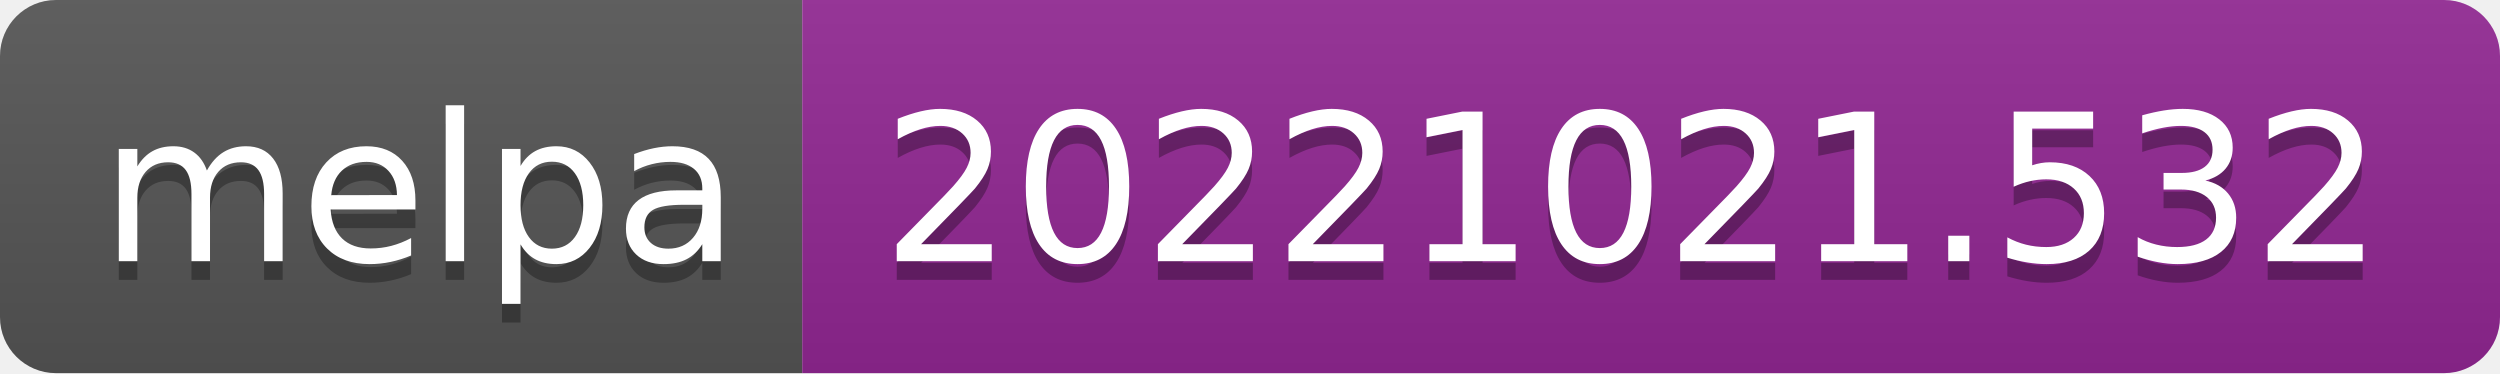
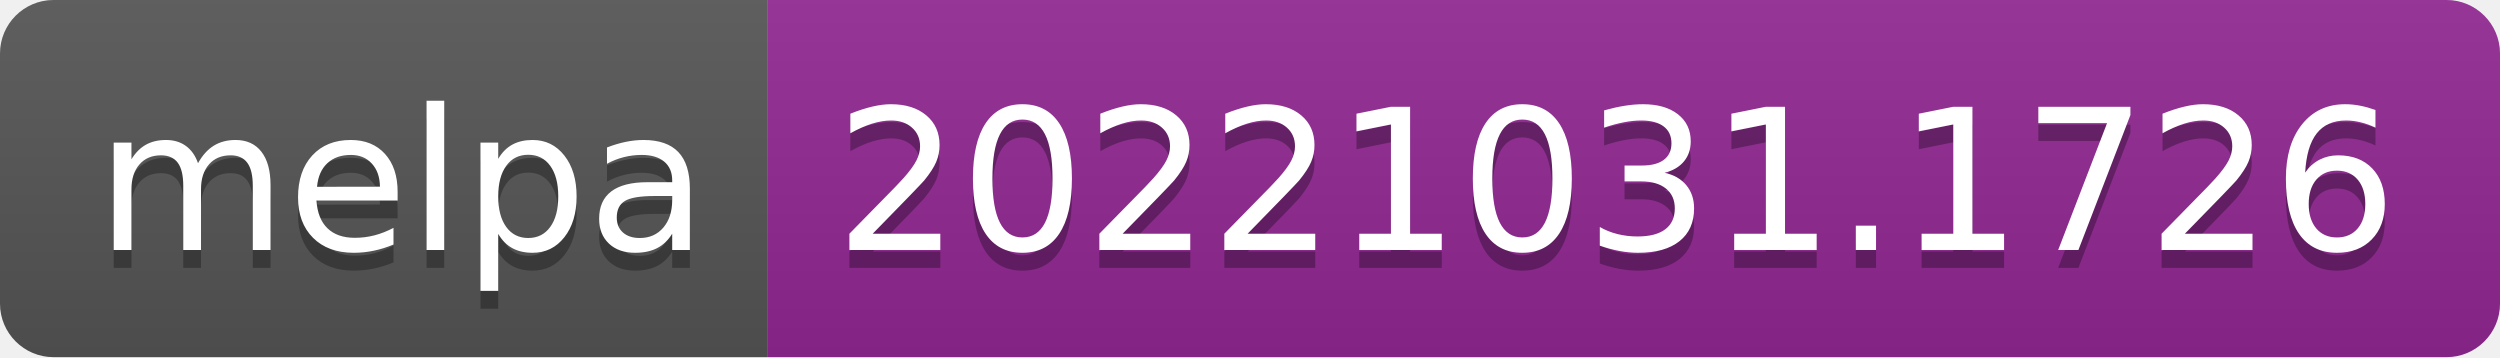
- <svg xmlns="http://www.w3.org/2000/svg" width="134" height="20" role="img" aria-label="melpa: 20221021.532">
+ <svg xmlns="http://www.w3.org/2000/svg" width="140" height="20" role="img" aria-label="melpa: 20221031.1726">
  <linearGradient id="s" x2="0" y2="100%">
    <stop offset="0" stop-color="#bbb" stop-opacity=".1" />
    <stop offset="1" stop-opacity=".1" />
  </linearGradient>
  <clipPath id="r">
-     <rect width="134" height="20" rx="3" fill="#fff" />
+     <rect width="140" height="20" rx="3" fill="#fff" />
  </clipPath>
  <g clip-path="url(#r)">
    <rect width="43" height="20" fill="#555" />
-     <rect x="43" width="91" height="20" fill="#922793" />
-     <rect width="134" height="20" fill="url(#s)" />
+     <rect x="43" width="97" height="20" fill="#922793" />
+     <rect width="140" height="20" fill="url(#s)" />
  </g>
  <g fill="#fff" text-anchor="middle" font-family="Verdana,Geneva,DejaVu Sans,sans-serif" text-rendering="geometricPrecision" font-size="110">
    <text aria-hidden="true" x="225" y="150" fill="#010101" fill-opacity=".3" transform="scale(.1)" textLength="330">melpa</text>
    <text x="225" y="140" transform="scale(.1)" fill="#fff" textLength="330">melpa</text>
-     <text aria-hidden="true" x="875" y="150" fill="#010101" fill-opacity=".3" transform="scale(.1)" textLength="810">20221021.532</text>
-     <text x="875" y="140" transform="scale(.1)" fill="#fff" textLength="810">20221021.532</text>
+     <text aria-hidden="true" x="905" y="150" fill="#010101" fill-opacity=".3" transform="scale(.1)" textLength="870">20221031.1726</text>
+     <text x="905" y="140" transform="scale(.1)" fill="#fff" textLength="870">20221031.1726</text>
  </g>
</svg>
